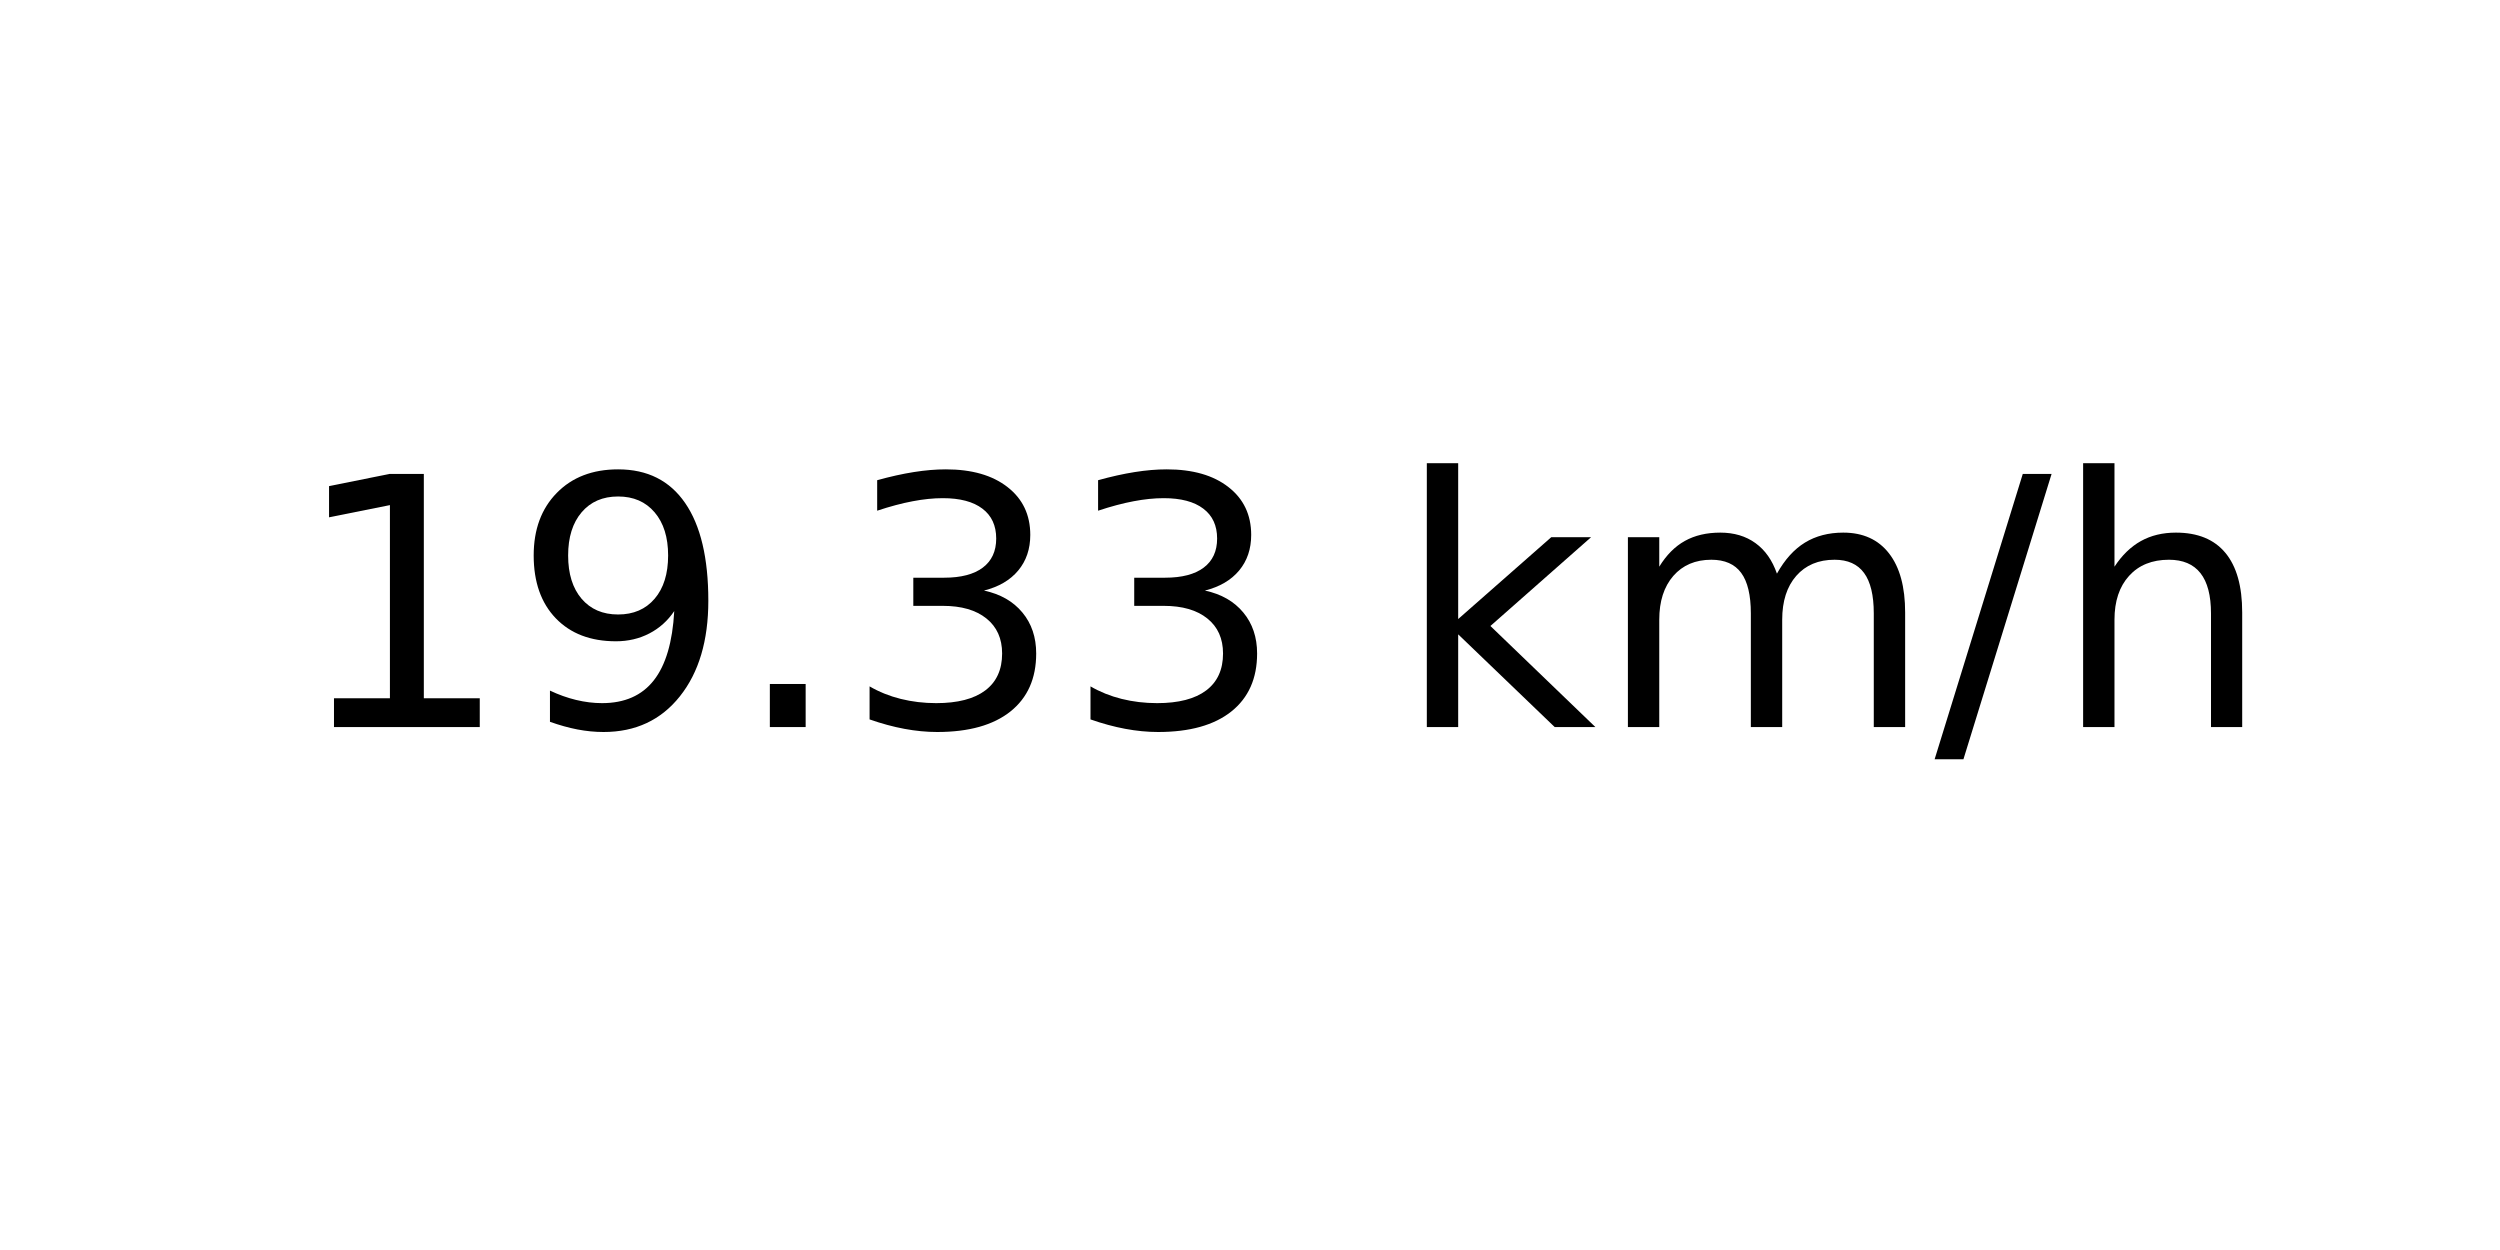
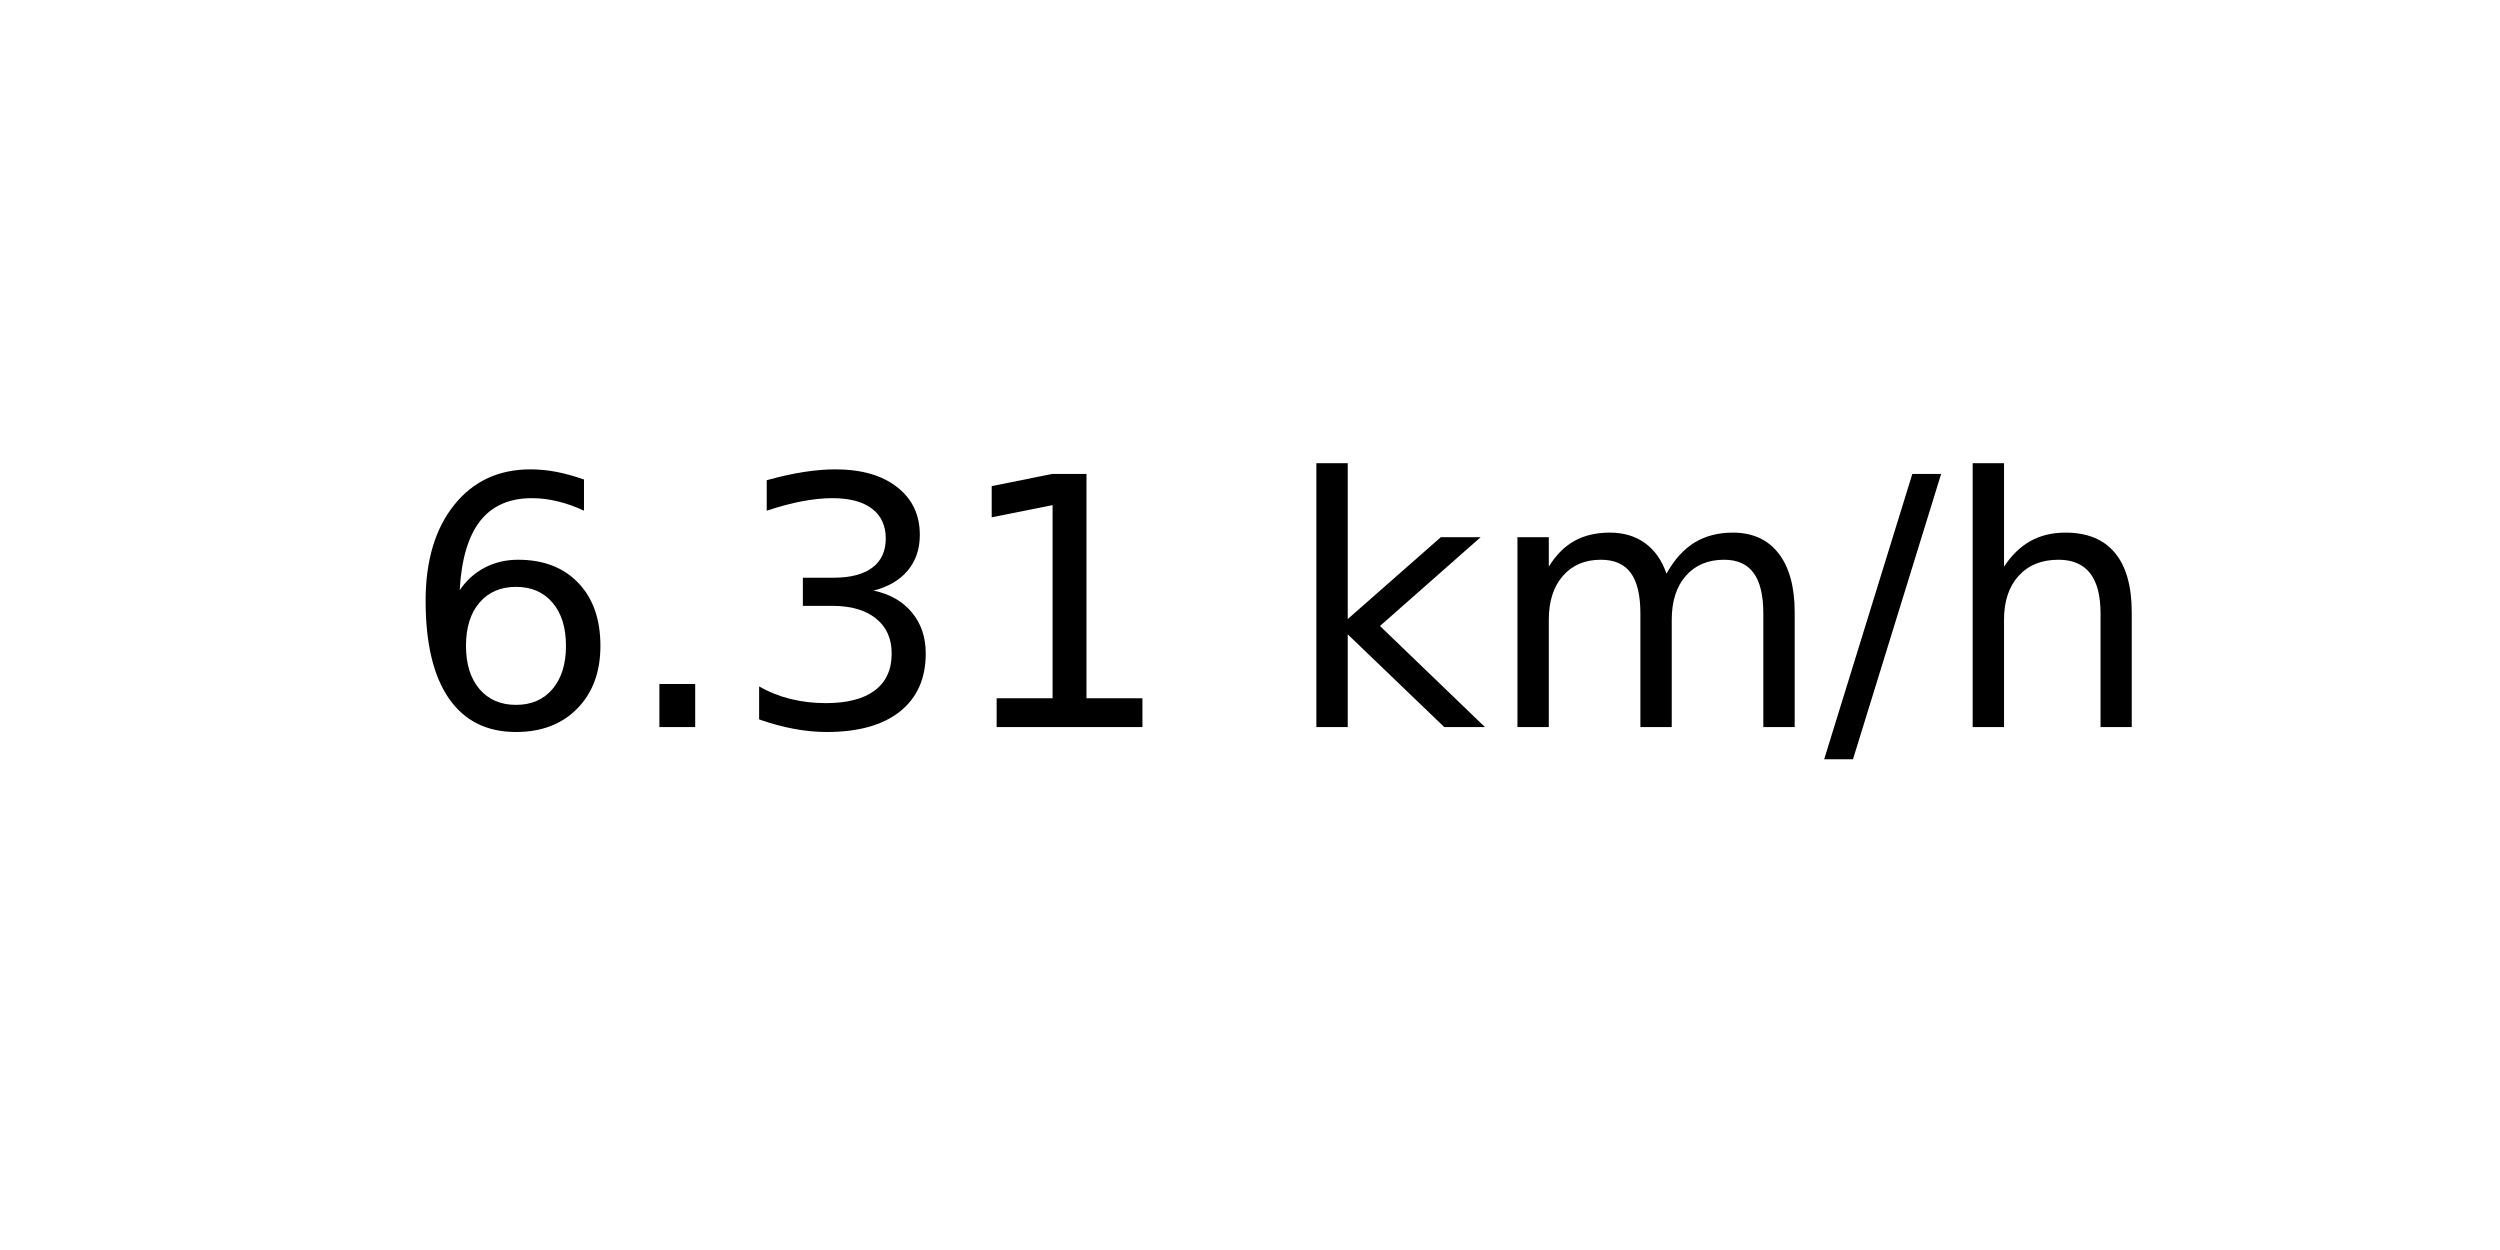
<svg xmlns="http://www.w3.org/2000/svg" xmlns:xlink="http://www.w3.org/1999/xlink" width="72pt" height="36pt" viewBox="0 0 72 36" version="1.1">
  <defs>
    <style type="text/css">*{stroke-linejoin: round; stroke-linecap: butt}</style>
  </defs>
  <g id="figure_1">
    <g id="axes_1">
      <g id="text_1">
-         <g transform="translate(8.378125 20.93937) scale(0.1 -0.1)">
+         <g transform="translate(11.55937 20.93937) scale(0.1 -0.1)">
          <defs>
-             <path id="DejaVuSans-31" d="M 794 531  L 1825 531  L 1825 4091  L 703 3866  L 703 4441  L 1819 4666  L 2450 4666  L 2450 531  L 3481 531  L 3481 0  L 794 0  L 794 531  z " transform="scale(0.015625)" />
-             <path id="DejaVuSans-39" d="M 703 97  L 703 672  Q 941 559 1184 500  Q 1428 441 1663 441  Q 2288 441 2617 861  Q 2947 1281 2994 2138  Q 2813 1869 2534 1725  Q 2256 1581 1919 1581  Q 1219 1581 811 2004  Q 403 2428 403 3163  Q 403 3881 828 4315  Q 1253 4750 1959 4750  Q 2769 4750 3195 4129  Q 3622 3509 3622 2328  Q 3622 1225 3098 567  Q 2575 -91 1691 -91  Q 1453 -91 1209 -44  Q 966 3 703 97  z M 1959 2075  Q 2384 2075 2632 2365  Q 2881 2656 2881 3163  Q 2881 3666 2632 3958  Q 2384 4250 1959 4250  Q 1534 4250 1286 3958  Q 1038 3666 1038 3163  Q 1038 2656 1286 2365  Q 1534 2075 1959 2075  z " transform="scale(0.015625)" />
+             <path id="DejaVuSans-36" d="M 2113 2584  Q 1688 2584 1439 2293  Q 1191 2003 1191 1497  Q 1191 994 1439 701  Q 1688 409 2113 409  Q 2538 409 2786 701  Q 3034 994 3034 1497  Q 3034 2003 2786 2293  Q 2538 2584 2113 2584  z M 3366 4563  L 3366 3988  Q 3128 4100 2886 4159  Q 2644 4219 2406 4219  Q 1781 4219 1451 3797  Q 1122 3375 1075 2522  Q 1259 2794 1537 2939  Q 1816 3084 2150 3084  Q 2853 3084 3261 2657  Q 3669 2231 3669 1497  Q 3669 778 3244 343  Q 2819 -91 2113 -91  Q 1303 -91 875 529  Q 447 1150 447 2328  Q 447 3434 972 4092  Q 1497 4750 2381 4750  Q 2619 4750 2861 4703  Q 3103 4656 3366 4563  z " transform="scale(0.015625)" />
            <path id="DejaVuSans-2e" d="M 684 794  L 1344 794  L 1344 0  L 684 0  L 684 794  z " transform="scale(0.015625)" />
            <path id="DejaVuSans-33" d="M 2597 2516  Q 3050 2419 3304 2112  Q 3559 1806 3559 1356  Q 3559 666 3084 287  Q 2609 -91 1734 -91  Q 1441 -91 1130 -33  Q 819 25 488 141  L 488 750  Q 750 597 1062 519  Q 1375 441 1716 441  Q 2309 441 2620 675  Q 2931 909 2931 1356  Q 2931 1769 2642 2001  Q 2353 2234 1838 2234  L 1294 2234  L 1294 2753  L 1863 2753  Q 2328 2753 2575 2939  Q 2822 3125 2822 3475  Q 2822 3834 2567 4026  Q 2313 4219 1838 4219  Q 1578 4219 1281 4162  Q 984 4106 628 3988  L 628 4550  Q 988 4650 1302 4700  Q 1616 4750 1894 4750  Q 2613 4750 3031 4423  Q 3450 4097 3450 3541  Q 3450 3153 3228 2886  Q 3006 2619 2597 2516  z " transform="scale(0.015625)" />
+             <path id="DejaVuSans-31" d="M 794 531  L 1825 531  L 1825 4091  L 703 3866  L 703 4441  L 1819 4666  L 2450 4666  L 2450 531  L 3481 531  L 3481 0  L 794 0  L 794 531  z " transform="scale(0.015625)" />
            <path id="DejaVuSans-20" transform="scale(0.015625)" />
            <path id="DejaVuSans-6b" d="M 581 4863  L 1159 4863  L 1159 1991  L 2875 3500  L 3609 3500  L 1753 1863  L 3688 0  L 2938 0  L 1159 1709  L 1159 0  L 581 0  L 581 4863  z " transform="scale(0.015625)" />
            <path id="DejaVuSans-6d" d="M 3328 2828  Q 3544 3216 3844 3400  Q 4144 3584 4550 3584  Q 5097 3584 5394 3201  Q 5691 2819 5691 2113  L 5691 0  L 5113 0  L 5113 2094  Q 5113 2597 4934 2840  Q 4756 3084 4391 3084  Q 3944 3084 3684 2787  Q 3425 2491 3425 1978  L 3425 0  L 2847 0  L 2847 2094  Q 2847 2600 2669 2842  Q 2491 3084 2119 3084  Q 1678 3084 1418 2786  Q 1159 2488 1159 1978  L 1159 0  L 581 0  L 581 3500  L 1159 3500  L 1159 2956  Q 1356 3278 1631 3431  Q 1906 3584 2284 3584  Q 2666 3584 2933 3390  Q 3200 3197 3328 2828  z " transform="scale(0.015625)" />
            <path id="DejaVuSans-2f" d="M 1625 4666  L 2156 4666  L 531 -594  L 0 -594  L 1625 4666  z " transform="scale(0.015625)" />
            <path id="DejaVuSans-68" d="M 3513 2113  L 3513 0  L 2938 0  L 2938 2094  Q 2938 2591 2744 2837  Q 2550 3084 2163 3084  Q 1697 3084 1428 2787  Q 1159 2491 1159 1978  L 1159 0  L 581 0  L 581 4863  L 1159 4863  L 1159 2956  Q 1366 3272 1645 3428  Q 1925 3584 2291 3584  Q 2894 3584 3203 3211  Q 3513 2838 3513 2113  z " transform="scale(0.015625)" />
          </defs>
-           <use xlink:href="#DejaVuSans-31" />
-           <use xlink:href="#DejaVuSans-39" x="63.623" />
-           <use xlink:href="#DejaVuSans-2e" x="127.246" />
-           <use xlink:href="#DejaVuSans-33" x="159.033" />
-           <use xlink:href="#DejaVuSans-33" x="222.656" />
-           <use xlink:href="#DejaVuSans-20" x="286.279" />
-           <use xlink:href="#DejaVuSans-6b" x="318.066" />
-           <use xlink:href="#DejaVuSans-6d" x="375.977" />
-           <use xlink:href="#DejaVuSans-2f" x="473.389" />
-           <use xlink:href="#DejaVuSans-68" x="507.08" />
+           <use xlink:href="#DejaVuSans-36" />
+           <use xlink:href="#DejaVuSans-2e" x="63.623" />
+           <use xlink:href="#DejaVuSans-33" x="95.41" />
+           <use xlink:href="#DejaVuSans-31" x="159.033" />
+           <use xlink:href="#DejaVuSans-20" x="222.656" />
+           <use xlink:href="#DejaVuSans-6b" x="254.443" />
+           <use xlink:href="#DejaVuSans-6d" x="312.354" />
+           <use xlink:href="#DejaVuSans-2f" x="409.766" />
+           <use xlink:href="#DejaVuSans-68" x="443.457" />
        </g>
      </g>
    </g>
  </g>
</svg>
